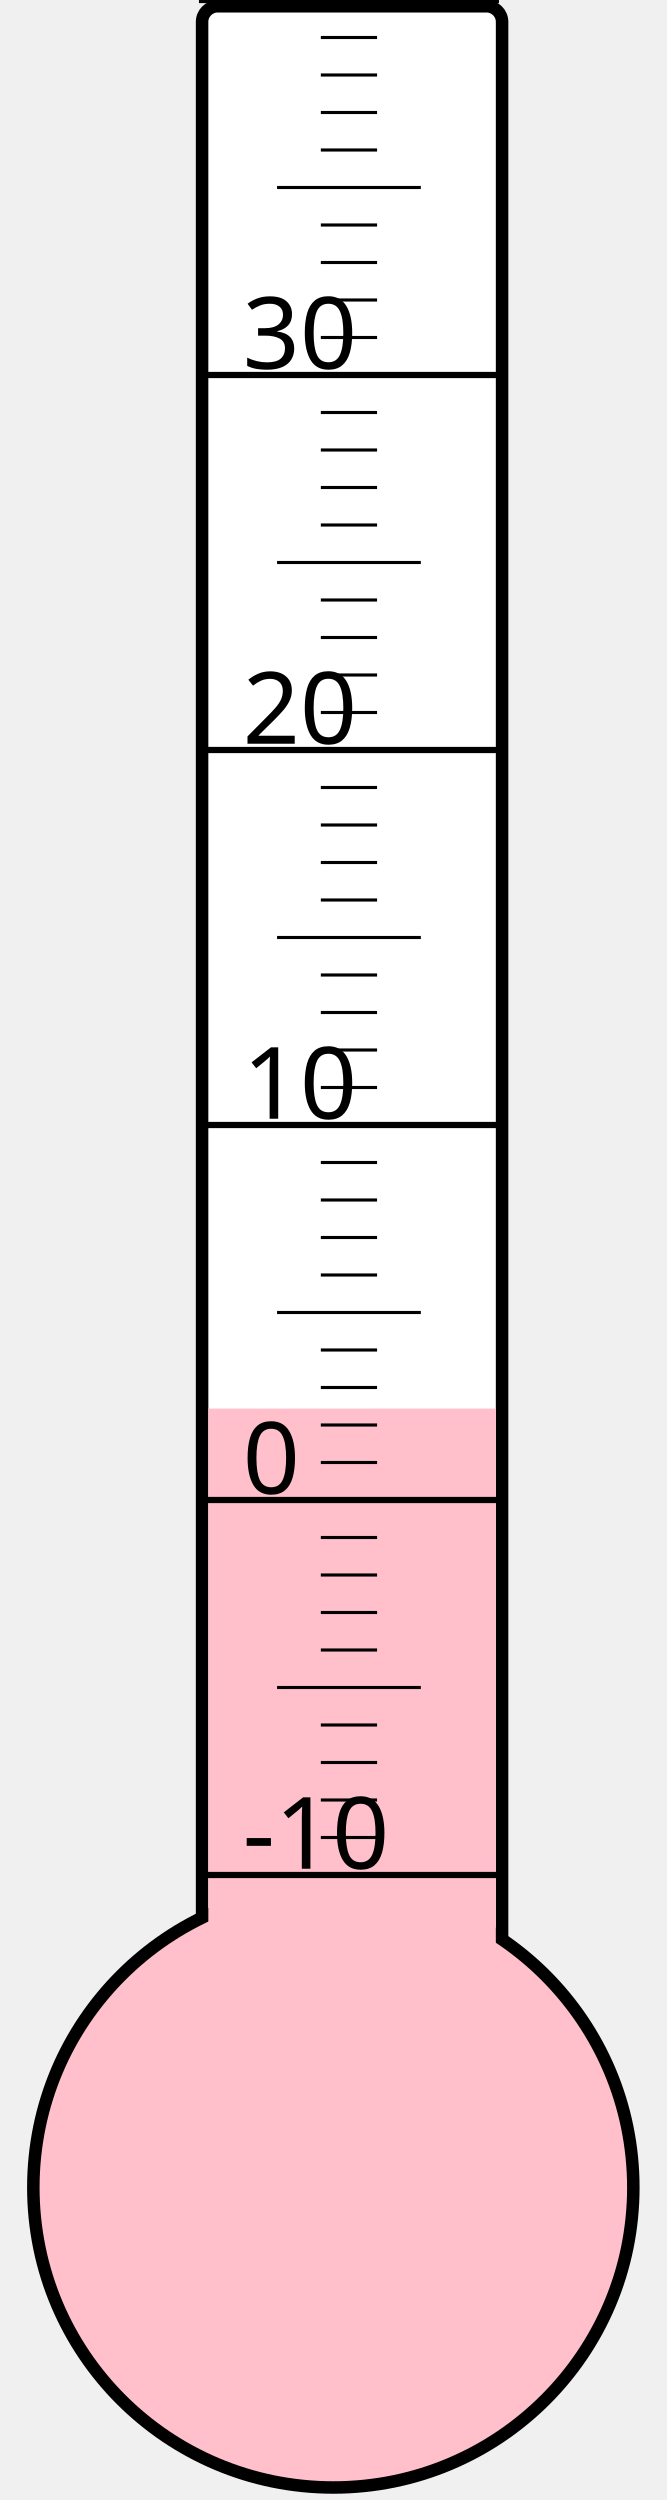
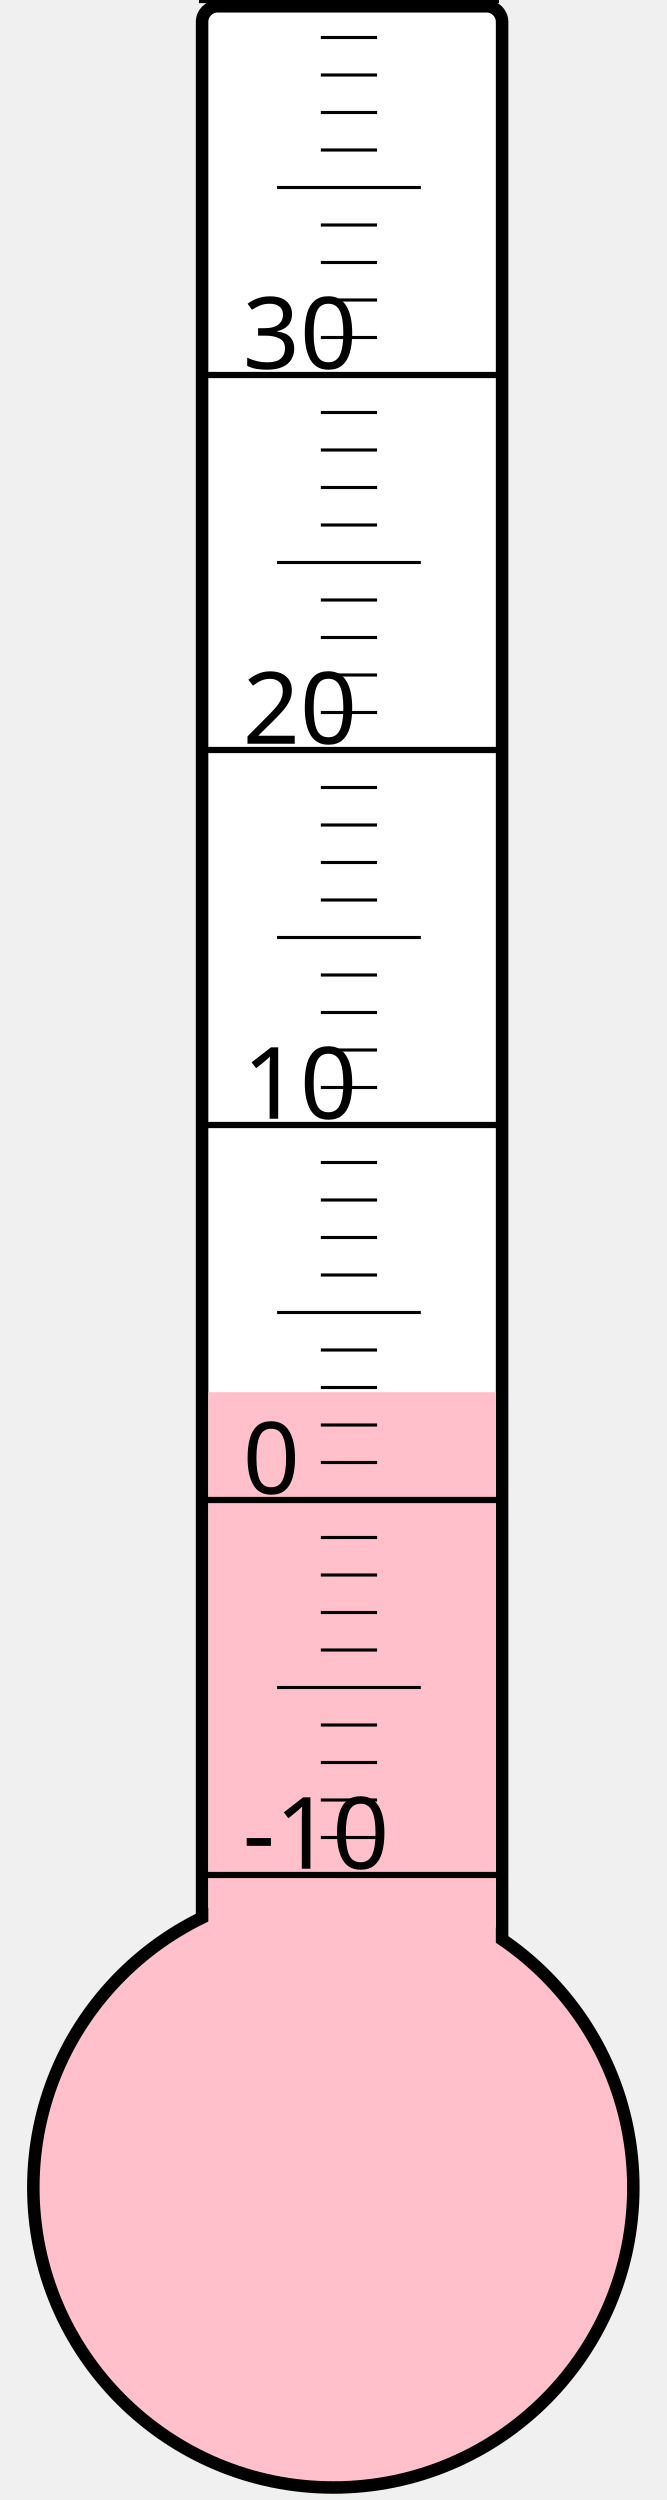
<svg xmlns="http://www.w3.org/2000/svg" width="40px" height="150px" viewBox="0 0 200 800">
  <rect width="200" height="800" x="0" y="0" style="fill: #ffffeb; fill-opacity: 0;" />
  <rect width="96" height="680" x="58" y="2" rx="5" ry="5" style="fill: white; fill-opacity: 1; stroke: black; stroke-width: 4;" />
  <circle cx="100" cy="700" r="96" style="fill: pink; stroke: black; stroke-width: 4;" />
-   <rect width="92" height="249.25" x="60" y="450.75" style="fill: pink; fill-opacity: 1; stroke-width: 0;" />
+   <rect width="92" height="254.5" x="60" y="445.5" style="fill: pink; fill-opacity: 1; stroke-width: 0;" />
  <text x="71" y="598" style="font-family: sans-serif; font-size: 24pt;">-10</text>
  <text x="71" y="478" style="font-family: sans-serif; font-size: 24pt;">0</text>
  <text x="71" y="358" style="font-family: sans-serif; font-size: 24pt;">10</text>
  <text x="71" y="238" style="font-family: sans-serif; font-size: 24pt;">20</text>
  <text x="71" y="118" style="font-family: sans-serif; font-size: 24pt;">30</text>
  <g style="stroke: black;">
    <line x1="57" y1="600" x2="153" y2="600" style="stroke-width: 2;" />
    <line x1="96" y1="588" x2="114" y2="588" style="stroke-width: 1;" />
    <line x1="96" y1="576" x2="114" y2="576" style="stroke-width: 1;" />
    <line x1="96" y1="564" x2="114" y2="564" style="stroke-width: 1;" />
    <line x1="96" y1="552" x2="114" y2="552" style="stroke-width: 1;" />
    <line x1="82" y1="540" x2="128" y2="540" style="stroke-width: 1;" />
    <line x1="96" y1="528" x2="114" y2="528" style="stroke-width: 1;" />
    <line x1="96" y1="516" x2="114" y2="516" style="stroke-width: 1;" />
    <line x1="96" y1="504" x2="114" y2="504" style="stroke-width: 1;" />
    <line x1="96" y1="492" x2="114" y2="492" style="stroke-width: 1;" />
    <line x1="57" y1="480" x2="153" y2="480" style="stroke-width: 2;" />
    <line x1="96" y1="468" x2="114" y2="468" style="stroke-width: 1;" />
    <line x1="96" y1="456" x2="114" y2="456" style="stroke-width: 1;" />
    <line x1="96" y1="444" x2="114" y2="444" style="stroke-width: 1;" />
    <line x1="96" y1="432" x2="114" y2="432" style="stroke-width: 1;" />
    <line x1="82" y1="420" x2="128" y2="420" style="stroke-width: 1;" />
    <line x1="96" y1="408" x2="114" y2="408" style="stroke-width: 1;" />
    <line x1="96" y1="396" x2="114" y2="396" style="stroke-width: 1;" />
    <line x1="96" y1="384" x2="114" y2="384" style="stroke-width: 1;" />
    <line x1="96" y1="372" x2="114" y2="372" style="stroke-width: 1;" />
    <line x1="57" y1="360" x2="153" y2="360" style="stroke-width: 2;" />
    <line x1="96" y1="348" x2="114" y2="348" style="stroke-width: 1;" />
    <line x1="96" y1="336" x2="114" y2="336" style="stroke-width: 1;" />
    <line x1="96" y1="324" x2="114" y2="324" style="stroke-width: 1;" />
    <line x1="96" y1="312" x2="114" y2="312" style="stroke-width: 1;" />
    <line x1="82" y1="300" x2="128" y2="300" style="stroke-width: 1;" />
    <line x1="96" y1="288" x2="114" y2="288" style="stroke-width: 1;" />
    <line x1="96" y1="276" x2="114" y2="276" style="stroke-width: 1;" />
    <line x1="96" y1="264" x2="114" y2="264" style="stroke-width: 1;" />
    <line x1="96" y1="252" x2="114" y2="252" style="stroke-width: 1;" />
    <line x1="57" y1="240" x2="153" y2="240" style="stroke-width: 2;" />
    <line x1="96" y1="228" x2="114" y2="228" style="stroke-width: 1;" />
    <line x1="96" y1="216" x2="114" y2="216" style="stroke-width: 1;" />
    <line x1="96" y1="204" x2="114" y2="204" style="stroke-width: 1;" />
    <line x1="96" y1="192" x2="114" y2="192" style="stroke-width: 1;" />
    <line x1="82" y1="180" x2="128" y2="180" style="stroke-width: 1;" />
    <line x1="96" y1="168" x2="114" y2="168" style="stroke-width: 1;" />
    <line x1="96" y1="156" x2="114" y2="156" style="stroke-width: 1;" />
    <line x1="96" y1="144" x2="114" y2="144" style="stroke-width: 1;" />
    <line x1="96" y1="132" x2="114" y2="132" style="stroke-width: 1;" />
    <line x1="57" y1="120" x2="153" y2="120" style="stroke-width: 2;" />
    <line x1="96" y1="108" x2="114" y2="108" style="stroke-width: 1;" />
    <line x1="96" y1="96" x2="114" y2="96" style="stroke-width: 1;" />
    <line x1="96" y1="84" x2="114" y2="84" style="stroke-width: 1;" />
    <line x1="96" y1="72" x2="114" y2="72" style="stroke-width: 1;" />
    <line x1="82" y1="60" x2="128" y2="60" style="stroke-width: 1;" />
    <line x1="96" y1="48" x2="114" y2="48" style="stroke-width: 1;" />
    <line x1="96" y1="36" x2="114" y2="36" style="stroke-width: 1;" />
    <line x1="96" y1="24" x2="114" y2="24" style="stroke-width: 1;" />
    <line x1="96" y1="12" x2="114" y2="12" style="stroke-width: 1;" />
    <line x1="57" y1="0" x2="153" y2="0" style="stroke-width: 2;" />
  </g>
</svg>
